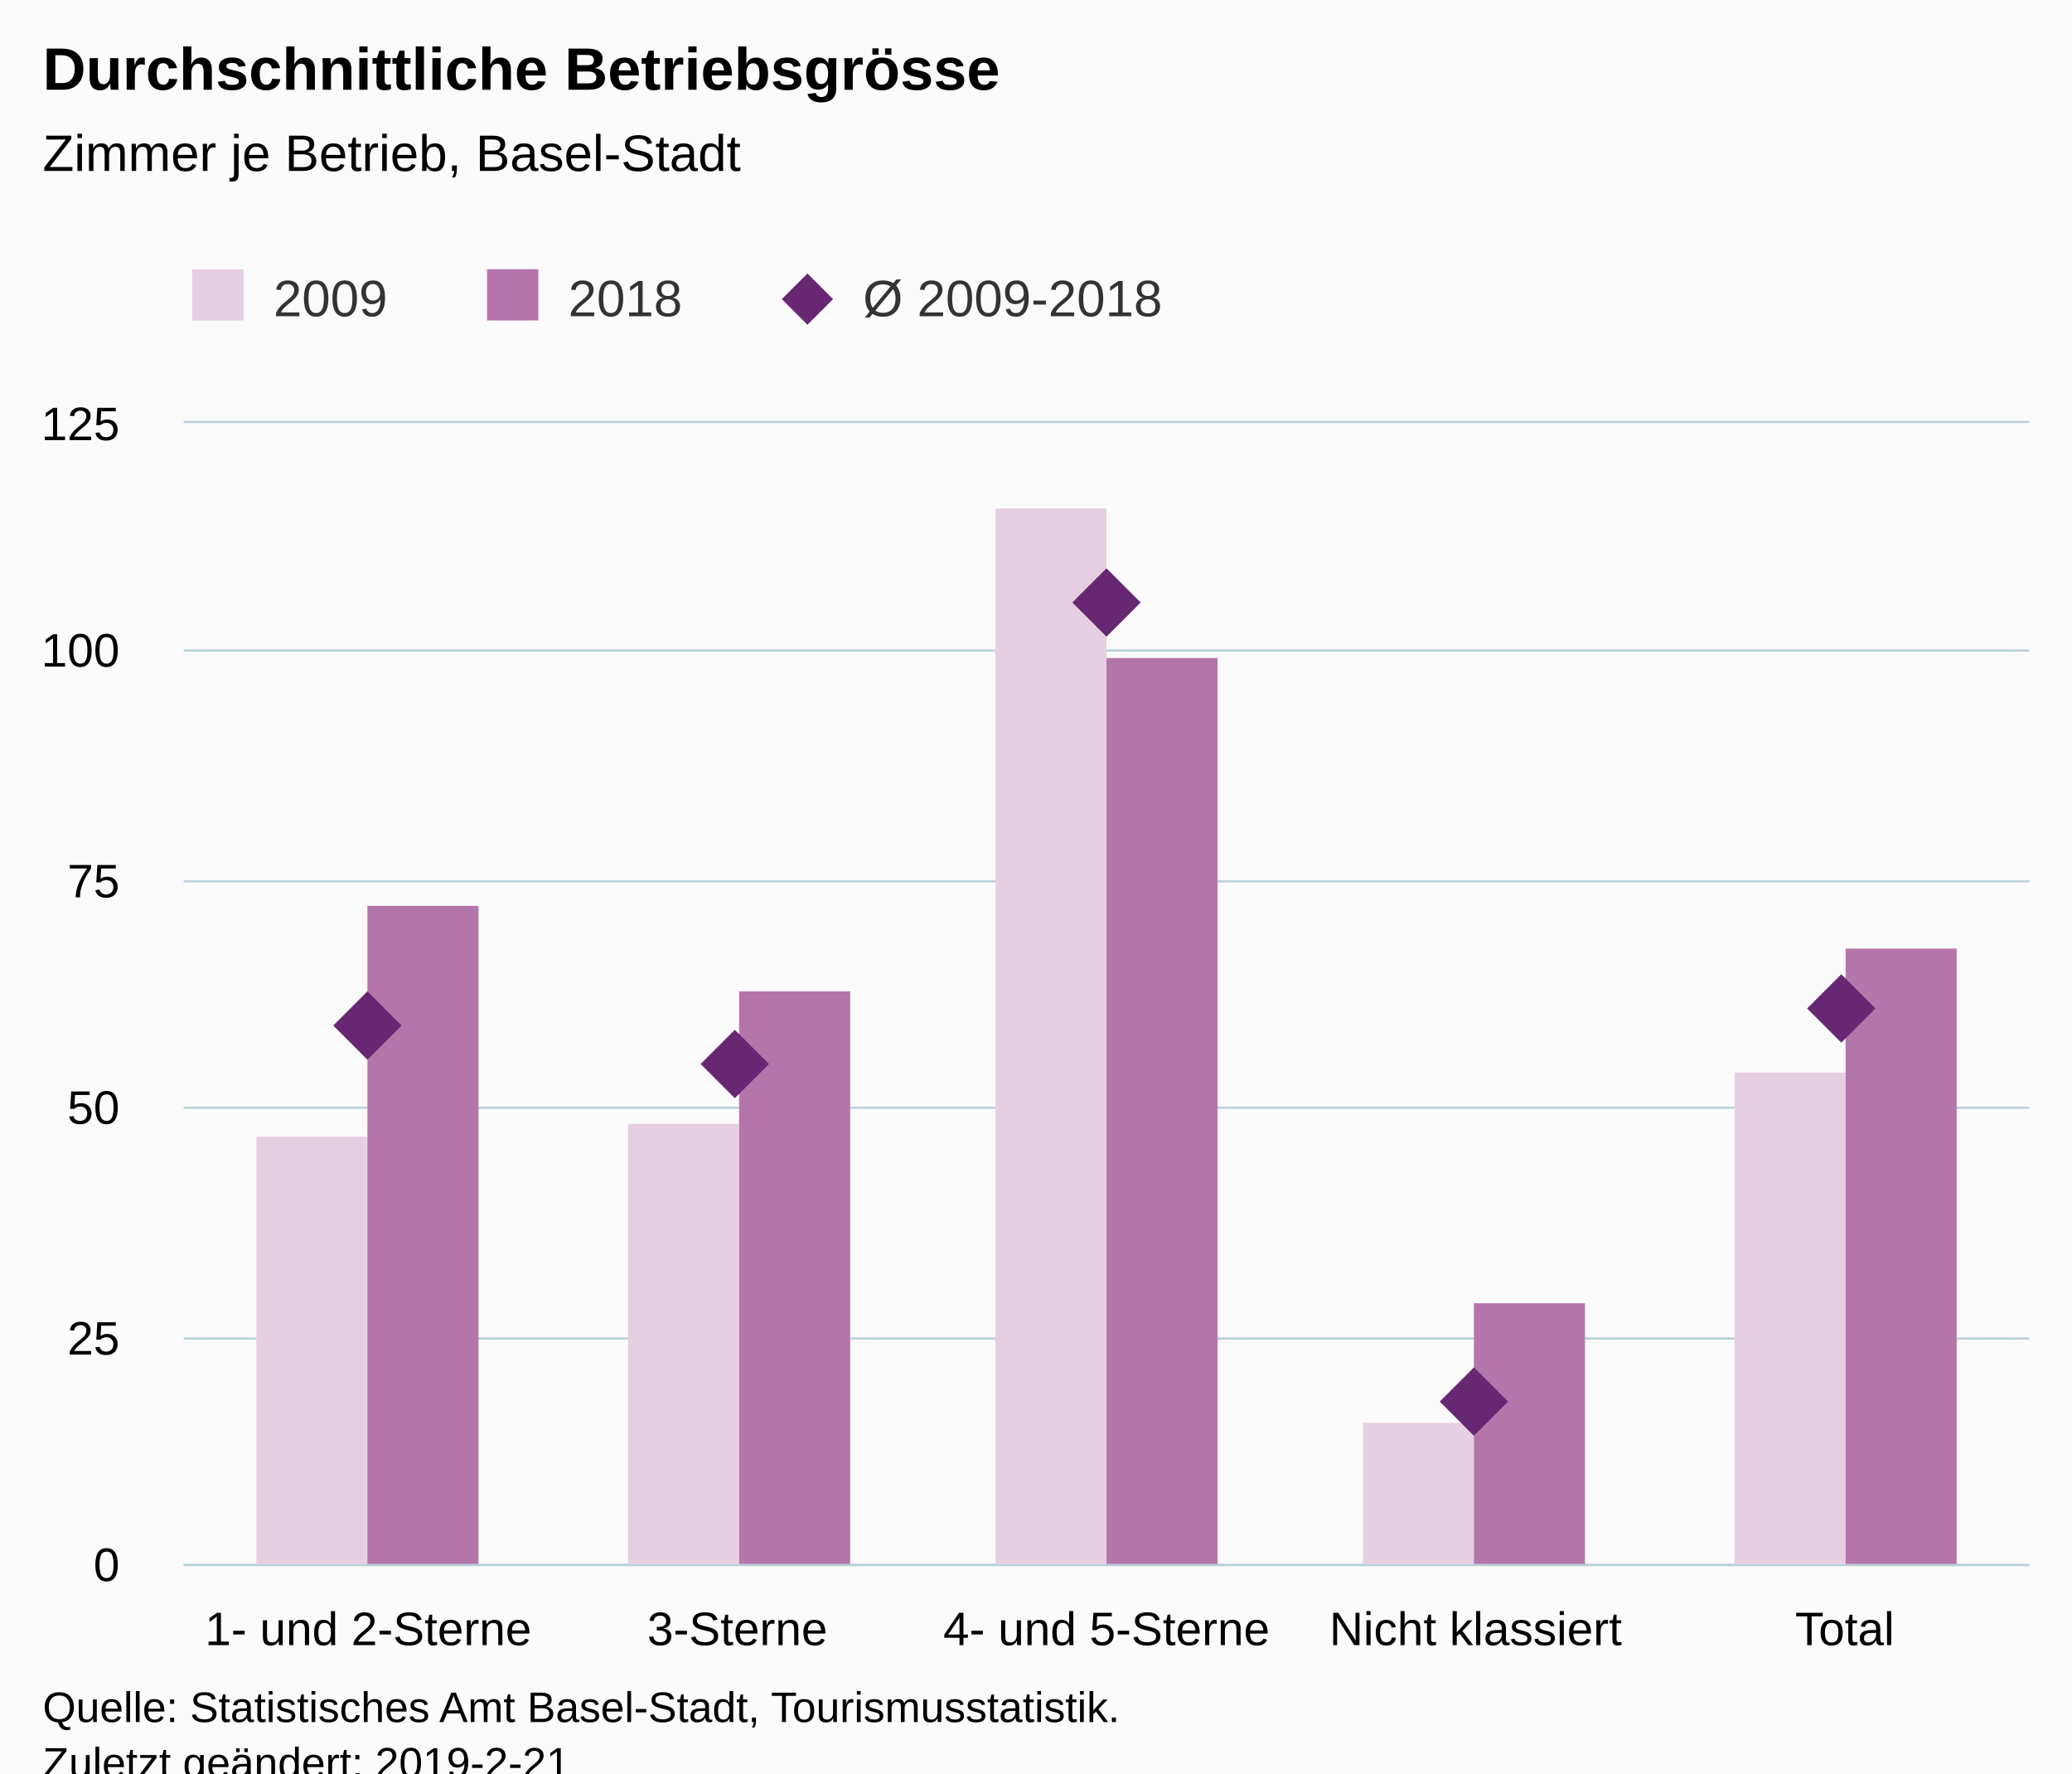
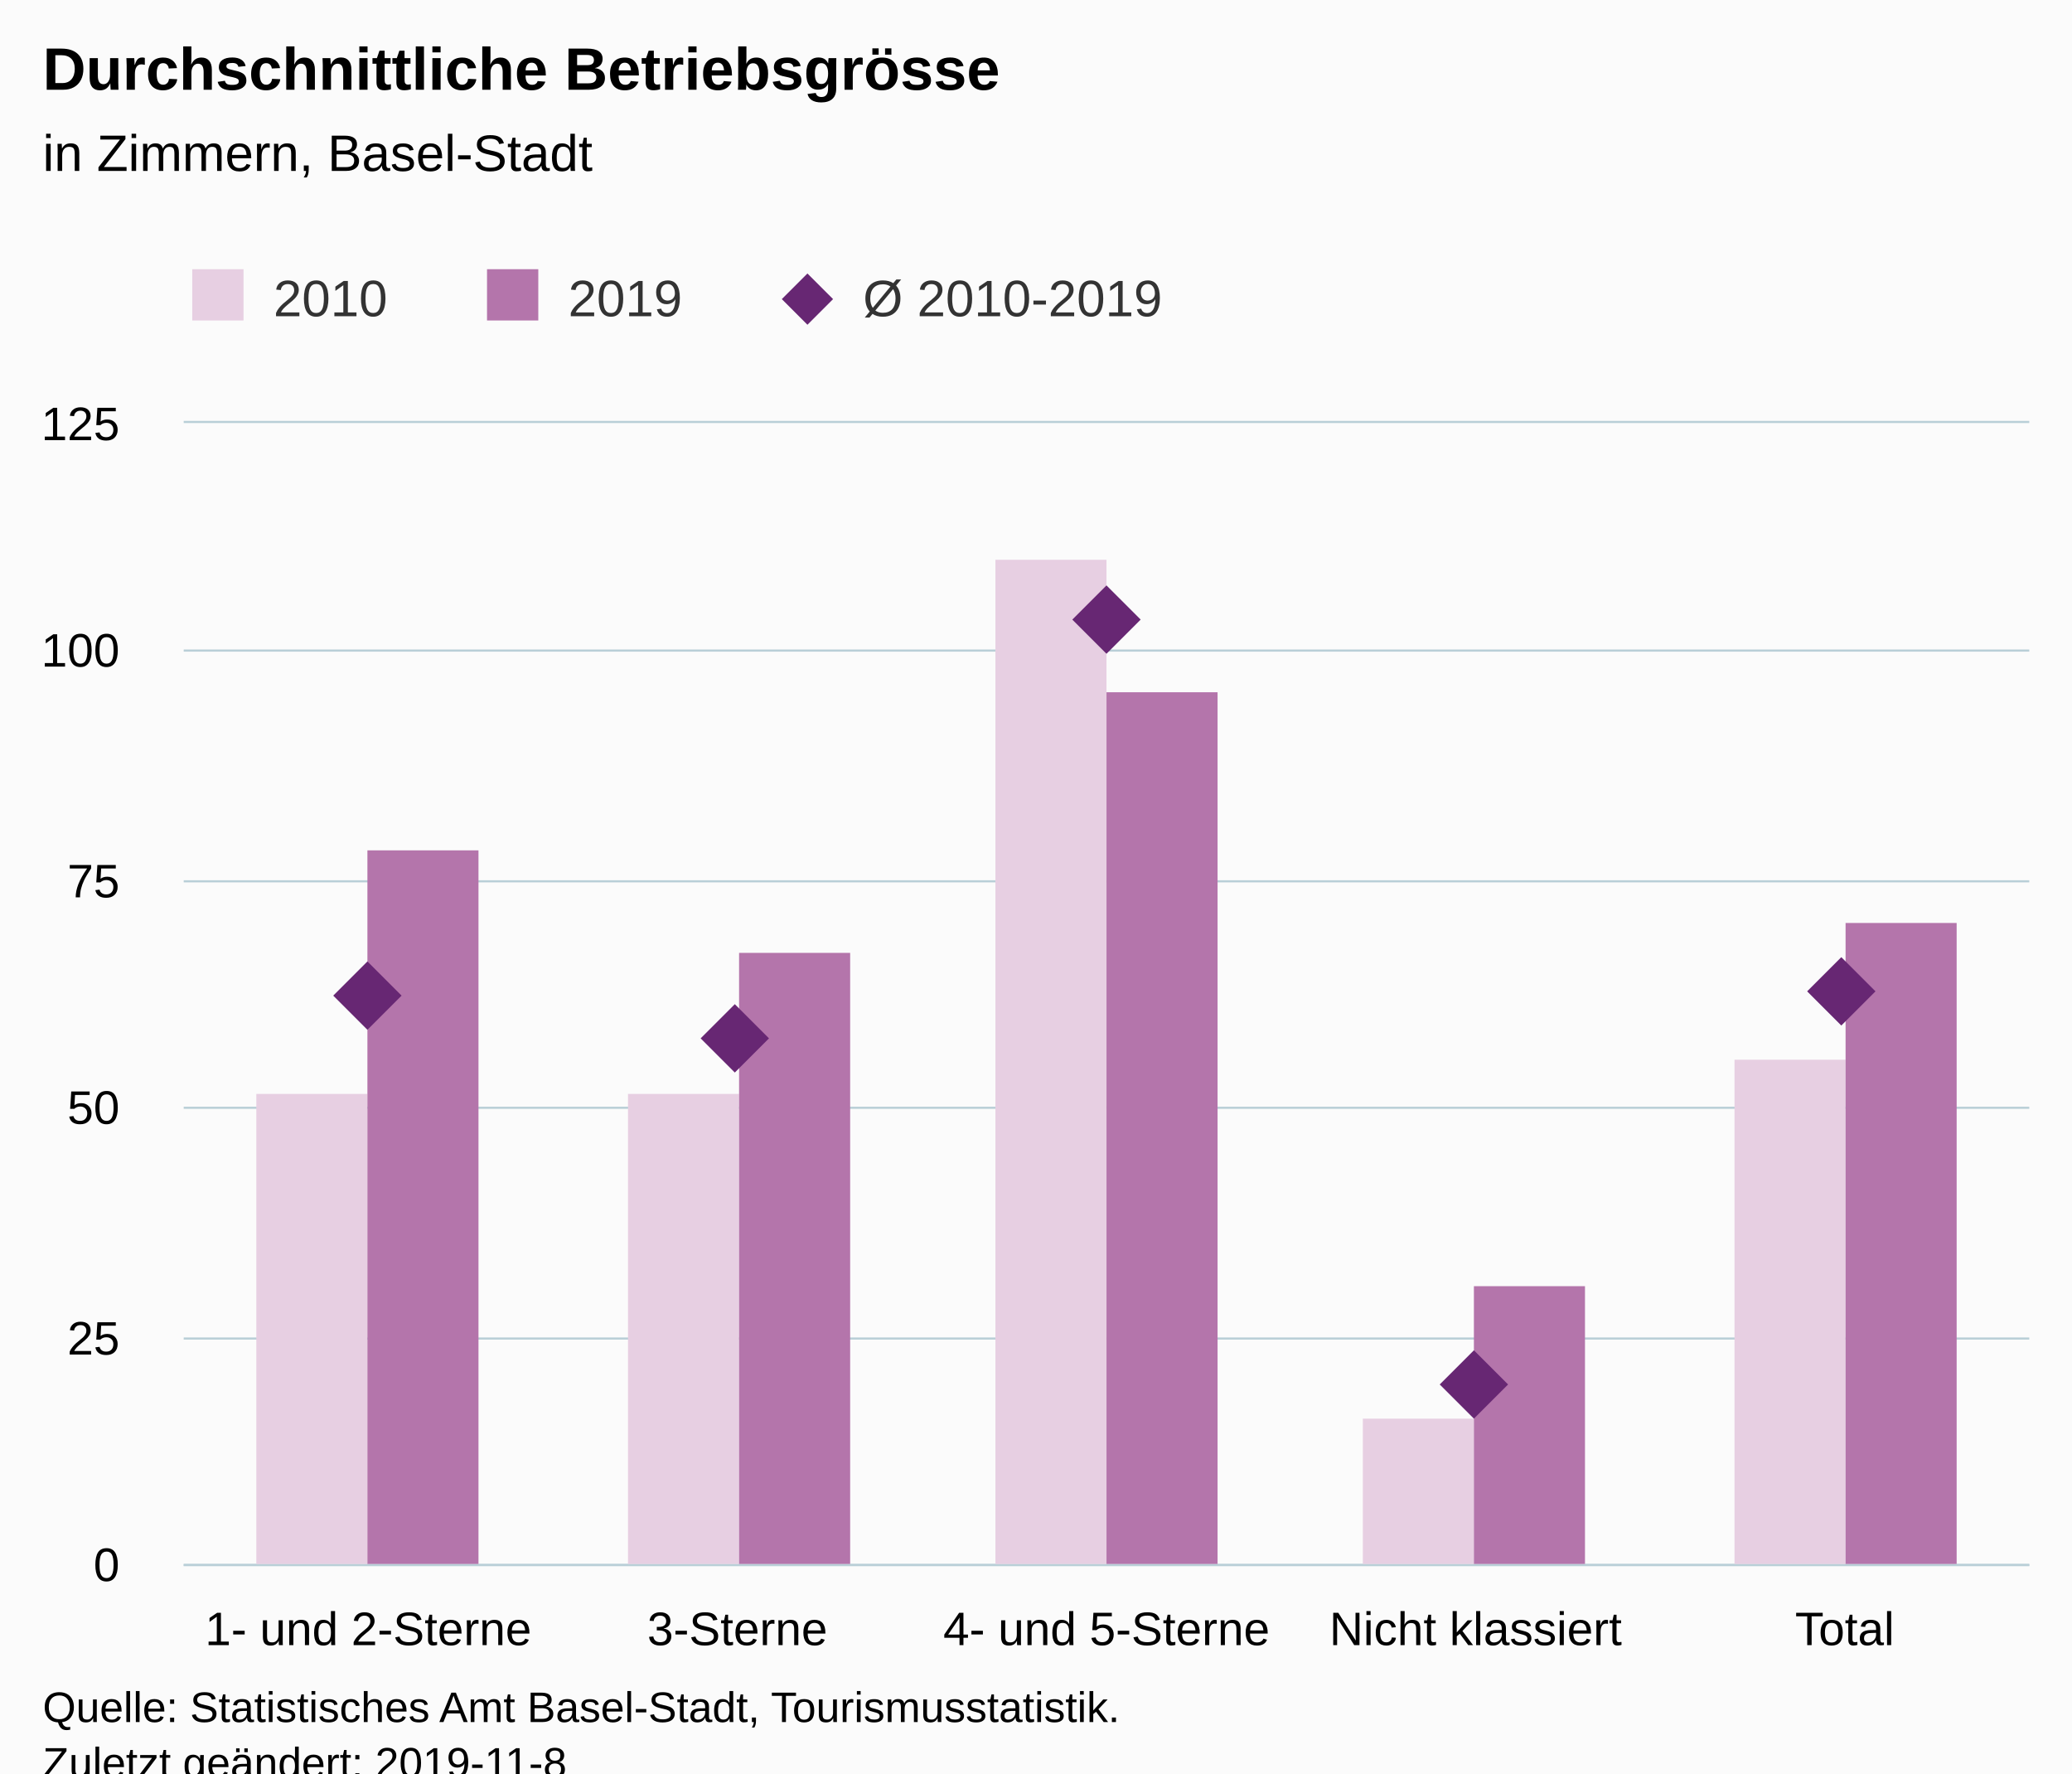
<svg xmlns="http://www.w3.org/2000/svg" version="1.1" class="highcharts-root" style="font-family:Arial;font-size:12px;" viewBox="0 0 485 415">
  <defs>
-     <clipPath id="highcharts-f3uqtk8-6">
+     <clipPath id="highcharts-c58zpo5-6">
      <rect x="0" y="0" width="432" height="267" fill="none" />
    </clipPath>
-     <clipPath id="highcharts-f3uqtk8-7">
+     <clipPath id="highcharts-c58zpo5-7">
      <rect x="0" y="0" width="432" height="267" fill="none" />
    </clipPath>
  </defs>
  <rect fill="#fbfbfb" class="highcharts-background" x="0" y="0" width="485" height="428" rx="0" ry="0" />
  <rect fill="none" class="highcharts-plot-background" x="43" y="99" width="432" height="267" />
  <g class="highcharts-pane-group" data-z-index="0" />
  <g class="highcharts-grid highcharts-xaxis-grid " data-z-index="1">
    <path fill="none" data-z-index="1" class="highcharts-grid-line" d="M 128.5 99 L 128.5 366" opacity="1" />
    <path fill="none" data-z-index="1" class="highcharts-grid-line" d="M 215.5 99 L 215.5 366" opacity="1" />
    <path fill="none" data-z-index="1" class="highcharts-grid-line" d="M 301.5 99 L 301.5 366" opacity="1" />
    <path fill="none" data-z-index="1" class="highcharts-grid-line" d="M 388.5 99 L 388.5 366" opacity="1" />
    <path fill="none" data-z-index="1" class="highcharts-grid-line" d="M 474.5 99 L 474.5 366" opacity="1" />
    <path fill="none" data-z-index="1" class="highcharts-grid-line" d="M 42.5 99 L 42.5 366" opacity="1" />
  </g>
  <g class="highcharts-grid highcharts-yaxis-grid " data-z-index="1">
    <path fill="none" stroke="#B9CFD7" stroke-width="0.5" data-z-index="1" class="highcharts-grid-line" d="M 43 366.25 L 475 366.25" opacity="1" />
    <path fill="none" stroke="#B9CFD7" stroke-width="0.5" data-z-index="1" class="highcharts-grid-line" d="M 43 313.25 L 475 313.25" opacity="1" />
    <path fill="none" stroke="#B9CFD7" stroke-width="0.5" data-z-index="1" class="highcharts-grid-line" d="M 43 259.25 L 475 259.25" opacity="1" />
    <path fill="none" stroke="#B9CFD7" stroke-width="0.5" data-z-index="1" class="highcharts-grid-line" d="M 43 206.25 L 475 206.25" opacity="1" />
    <path fill="none" stroke="#B9CFD7" stroke-width="0.5" data-z-index="1" class="highcharts-grid-line" d="M 43 152.25 L 475 152.25" opacity="1" />
    <path fill="none" stroke="#B9CFD7" stroke-width="0.5" data-z-index="1" class="highcharts-grid-line" d="M 43 98.75 L 475 98.75" opacity="1" />
  </g>
  <rect fill="none" class="highcharts-plot-border" data-z-index="1" x="43" y="99" width="432" height="267" />
  <g class="highcharts-axis highcharts-xaxis " data-z-index="2">
    <path fill="none" class="highcharts-axis-line" stroke="#B9CFD7" stroke-width="0.5" data-z-index="7" d="M 43 366.25 L 475 366.25" />
  </g>
  <g class="highcharts-axis highcharts-yaxis " data-z-index="2">
    <path fill="none" class="highcharts-axis-line" data-z-index="7" d="M 43 99 L 43 366" />
  </g>
  <g class="highcharts-series-group" data-z-index="3">
-     <g data-z-index="0.1" class="highcharts-series highcharts-series-0 highcharts-column-series " transform="translate(43,99) scale(1 1)" clip-path="url(#highcharts-f3uqtk8-7)">
-       <rect x="17" y="167" width="26" height="101" fill="rgb(231, 207, 226)" class="highcharts-point" />
-       <rect x="104" y="164" width="26" height="104" fill="rgb(231, 207, 226)" class="highcharts-point" />
-       <rect x="190" y="20" width="26" height="248" fill="rgb(231, 207, 226)" class="highcharts-point" />
-       <rect x="276" y="234" width="26" height="34" fill="rgb(231, 207, 226)" class="highcharts-point" />
-       <rect x="363" y="152" width="26" height="116" fill="rgb(231, 207, 226)" class="highcharts-point" />
+     <g data-z-index="0.1" class="highcharts-series highcharts-series-0 highcharts-column-series " transform="translate(43,99) scale(1 1)" clip-path="url(#highcharts-c58zpo5-7)">
+       <rect x="17" y="157" width="26" height="111" fill="rgb(231, 207, 226)" class="highcharts-point" />
+       <rect x="104" y="157" width="26" height="111" fill="rgb(231, 207, 226)" class="highcharts-point" />
+       <rect x="190" y="32" width="26" height="236" fill="rgb(231, 207, 226)" class="highcharts-point" />
+       <rect x="276" y="233" width="26" height="35" fill="rgb(231, 207, 226)" class="highcharts-point" />
+       <rect x="363" y="149" width="26" height="119" fill="rgb(231, 207, 226)" class="highcharts-point" />
    </g>
    <g data-z-index="0.1" class="highcharts-markers highcharts-series-0 highcharts-column-series " transform="translate(43,99) scale(1 1)" clip-path="none" />
-     <g data-z-index="0.1" class="highcharts-series highcharts-series-1 highcharts-column-series " transform="translate(43,99) scale(1 1)" clip-path="url(#highcharts-f3uqtk8-7)">
-       <rect x="43" y="113" width="26" height="155" fill="rgb(180, 117, 171)" class="highcharts-point" />
-       <rect x="130" y="133" width="26" height="135" fill="rgb(180, 117, 171)" class="highcharts-point" />
-       <rect x="216" y="55" width="26" height="213" fill="rgb(180, 117, 171)" class="highcharts-point" />
-       <rect x="302" y="206" width="26" height="62" fill="rgb(180, 117, 171)" class="highcharts-point" />
-       <rect x="389" y="123" width="26" height="145" fill="rgb(180, 117, 171)" class="highcharts-point" />
+     <g data-z-index="0.1" class="highcharts-series highcharts-series-1 highcharts-column-series " transform="translate(43,99) scale(1 1)" clip-path="url(#highcharts-c58zpo5-7)">
+       <rect x="43" y="100" width="26" height="168" fill="rgb(180, 117, 171)" class="highcharts-point" />
+       <rect x="130" y="124" width="26" height="144" fill="rgb(180, 117, 171)" class="highcharts-point" />
+       <rect x="216" y="63" width="26" height="205" fill="rgb(180, 117, 171)" class="highcharts-point" />
+       <rect x="302" y="202" width="26" height="66" fill="rgb(180, 117, 171)" class="highcharts-point" />
+       <rect x="389" y="117" width="26" height="151" fill="rgb(180, 117, 171)" class="highcharts-point" />
    </g>
    <g data-z-index="0.1" class="highcharts-markers highcharts-series-1 highcharts-column-series " transform="translate(43,99) scale(1 1)" clip-path="none" />
-     <g data-z-index="0.1" class="highcharts-series highcharts-series-2 highcharts-scatter-series " transform="translate(43,99) scale(1 1)" clip-path="url(#highcharts-f3uqtk8-7)" />
+     <g data-z-index="0.1" class="highcharts-series highcharts-series-2 highcharts-scatter-series " transform="translate(43,99) scale(1 1)" clip-path="url(#highcharts-c58zpo5-7)" />
    <g data-z-index="0.1" class="highcharts-markers highcharts-series-2 highcharts-scatter-series " transform="translate(43,99) scale(1 1)" clip-path="none">
-       <path fill="rgb(103, 39, 115)" d="M 43 133 L 51 141 43 149 35 141 Z" class="highcharts-point" />
-       <path fill="rgb(103, 39, 115)" d="M 129 142 L 137 150 129 158 121 150 Z" class="highcharts-point" />
-       <path fill="rgb(103, 39, 115)" d="M 216 34 L 224 42 216 50 208 42 Z" class="highcharts-point" />
-       <path fill="rgb(103, 39, 115)" d="M 302 221 L 310 229 302 237 294 229 Z" class="highcharts-point" />
-       <path fill="rgb(103, 39, 115)" d="M 388 129 L 396 137 388 145 380 137 Z" class="highcharts-point" />
+       <path fill="rgb(103, 39, 115)" d="M 43 126 L 51 134 43 142 35 134 Z" class="highcharts-point" />
+       <path fill="rgb(103, 39, 115)" d="M 129 136 L 137 144 129 152 121 144 Z" class="highcharts-point" />
+       <path fill="rgb(103, 39, 115)" d="M 216 38 L 224 46 216 54 208 46 Z" class="highcharts-point" />
+       <path fill="rgb(103, 39, 115)" d="M 302 217 L 310 225 302 233 294 225 Z" class="highcharts-point" />
+       <path fill="rgb(103, 39, 115)" d="M 388 125 L 396 133 388 141 380 133 Z" class="highcharts-point" />
    </g>
  </g>
  <text x="10" text-anchor="start" class="highcharts-title" data-z-index="4" style="color:#000000;font-size:14px;font-weight:bold;fill:#000000;" y="21">
    <tspan>Durchschnittliche Betriebsgrösse</tspan>
  </text>
  <text x="10" text-anchor="start" class="highcharts-subtitle" data-z-index="4" style="color:#000000;font-size:12px;font-weight:normal;font-family:Arial;fill:#000000;" y="40">
-     <tspan>Zimmer je Betrieb, Basel-Stadt</tspan>
+     <tspan>in Zimmern, Basel-Stadt</tspan>
  </text>
  <g class="highcharts-legend" data-z-index="7" transform="translate(35,56)">
    <rect fill="none" class="highcharts-legend-box" rx="0" ry="0" x="0" y="0" width="247" height="31" visibility="visible" />
    <g data-z-index="1">
      <g>
        <g class="highcharts-legend-item highcharts-column-series highcharts-color-undefined highcharts-series-0" data-z-index="1" transform="translate(8,3)">
          <text x="21" style="color:#333333;font-size:12px;font-weight:normal;cursor:pointer;fill:#333333;" text-anchor="start" data-z-index="2" y="15">
-             <tspan>2009</tspan>
+             <tspan>2010</tspan>
          </text>
          <rect x="2" y="4" width="12" height="12" fill="rgb(231, 207, 226)" class="highcharts-point" data-z-index="3" />
        </g>
        <g class="highcharts-legend-item highcharts-column-series highcharts-color-undefined highcharts-series-1" data-z-index="1" transform="translate(77,3)">
          <text x="21" y="15" style="color:#333333;font-size:12px;font-weight:normal;cursor:pointer;fill:#333333;" text-anchor="start" data-z-index="2">
-             <tspan>2018</tspan>
+             <tspan>2019</tspan>
          </text>
          <rect x="2" y="4" width="12" height="12" fill="rgb(180, 117, 171)" class="highcharts-point" data-z-index="3" />
        </g>
        <g class="highcharts-legend-item highcharts-scatter-series highcharts-color-undefined highcharts-series-2" data-z-index="1" transform="translate(146,3)">
          <path fill="none" d="M 0 11 L 16 11" class="highcharts-graph" />
          <path fill="rgb(103, 39, 115)" d="M 8 5 L 14 11 8 17 2 11 Z" class="highcharts-point" />
          <text x="21" y="15" style="color:#333333;font-size:12px;font-weight:normal;cursor:pointer;fill:#333333;" text-anchor="start" data-z-index="2">
-             <tspan>Ø 2009-2018</tspan>
+             <tspan>Ø 2010-2019</tspan>
          </text>
        </g>
      </g>
    </g>
  </g>
  <g class="highcharts-axis-labels highcharts-xaxis-labels " data-z-index="7">
    <text x="86.2" style="color:#000000;cursor:default;font-size:11px;fill:#000000;" text-anchor="middle" transform="translate(0,0)" y="385" opacity="1">
      <tspan>1- und 2-Sterne</tspan>
    </text>
    <text x="172.6" style="color:#000000;cursor:default;font-size:11px;fill:#000000;" text-anchor="middle" transform="translate(0,0)" y="385" opacity="1">3-Sterne</text>
    <text x="259" style="color:#000000;cursor:default;font-size:11px;fill:#000000;" text-anchor="middle" transform="translate(0,0)" y="385" opacity="1">
      <tspan>4- und 5-Sterne</tspan>
    </text>
    <text x="345.4" style="color:#000000;cursor:default;font-size:11px;fill:#000000;" text-anchor="middle" transform="translate(0,0)" y="385" opacity="1">
      <tspan>Nicht klassiert</tspan>
    </text>
    <text x="431.8" style="color:#000000;cursor:default;font-size:11px;fill:#000000;" text-anchor="middle" transform="translate(0,0)" y="385" opacity="1">Total</text>
  </g>
  <g class="highcharts-axis-labels highcharts-yaxis-labels " data-z-index="7">
    <text x="28" style="color:#000000;cursor:default;font-size:11px;fill:#000000;" text-anchor="end" transform="translate(0,0)" y="370" opacity="1">0</text>
    <text x="28" style="color:#000000;cursor:default;font-size:11px;fill:#000000;" text-anchor="end" transform="translate(0,0)" y="317" opacity="1">25</text>
    <text x="28" style="color:#000000;cursor:default;font-size:11px;fill:#000000;" text-anchor="end" transform="translate(0,0)" y="263" opacity="1">50</text>
    <text x="28" style="color:#000000;cursor:default;font-size:11px;fill:#000000;" text-anchor="end" transform="translate(0,0)" y="210" opacity="1">75</text>
    <text x="28" style="color:#000000;cursor:default;font-size:11px;fill:#000000;" text-anchor="end" transform="translate(0,0)" y="156" opacity="1">100</text>
    <text x="28" style="color:#000000;cursor:default;font-size:11px;fill:#000000;" text-anchor="end" transform="translate(0,0)" y="103" opacity="1">125</text>
  </g>
  <text x="10" class="highcharts-credits" text-anchor="start" data-z-index="8" style="cursor:default;color:#000000;font-size:10px;fill:#000000;" y="403">
    <tspan>Quelle: Statistisches Amt Basel-Stadt, Tourismusstatistik.</tspan>
-     <tspan x="10" dy="13">Zuletzt geändert: 2019-2-21</tspan>
+     <tspan x="10" dy="13">Zuletzt geändert: 2019-11-8</tspan>
  </text>
</svg>
